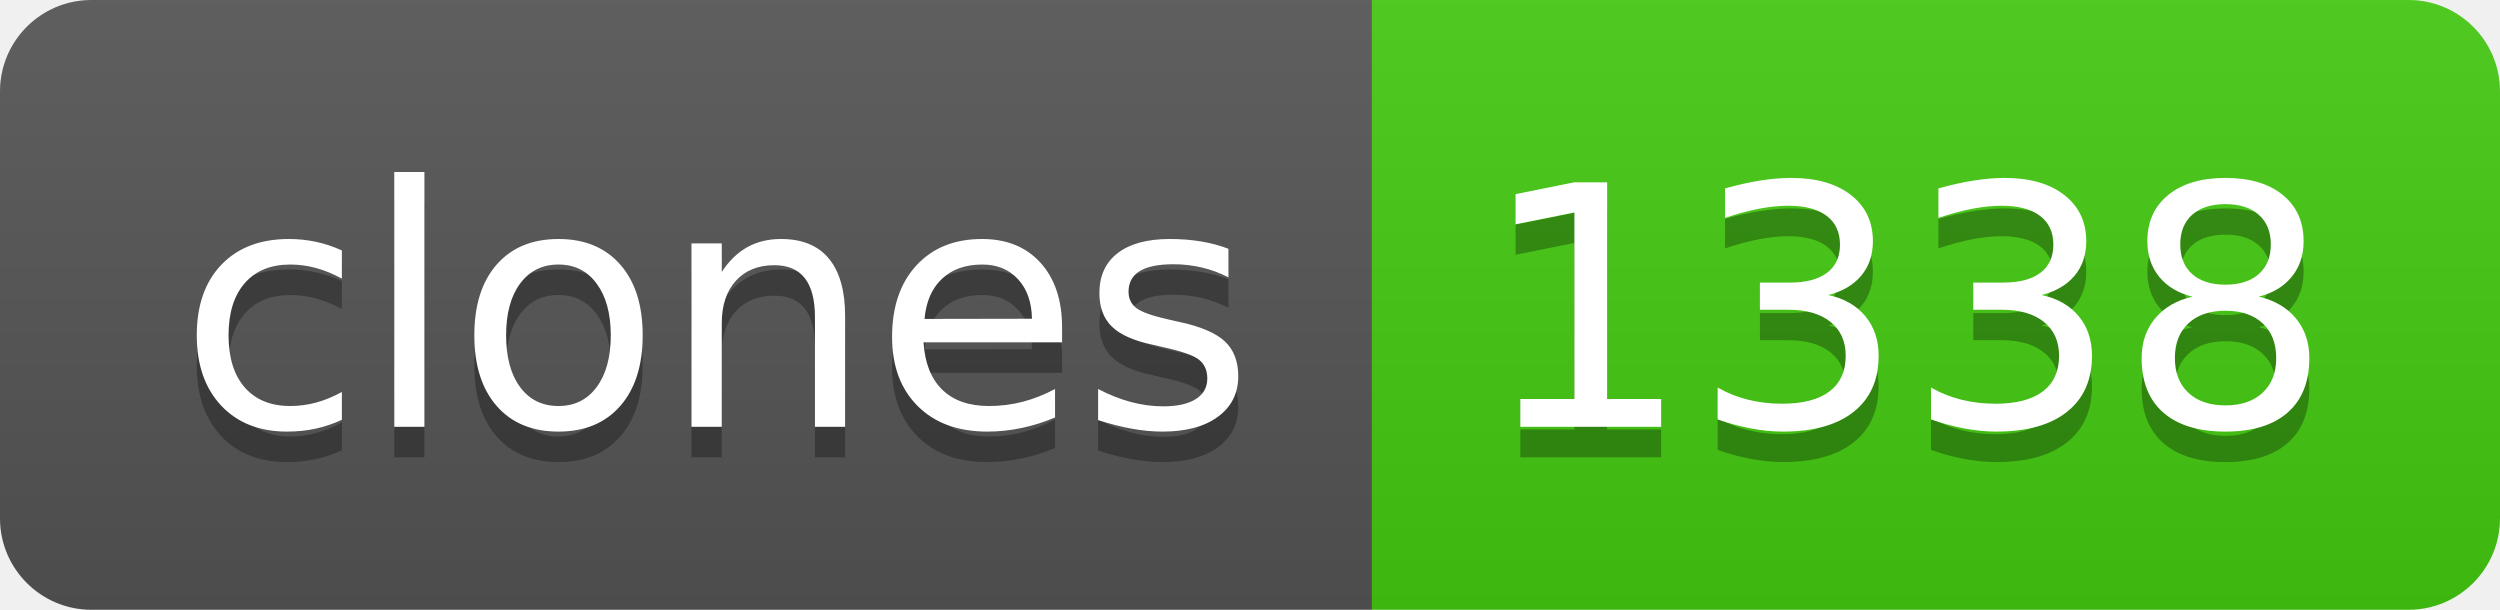
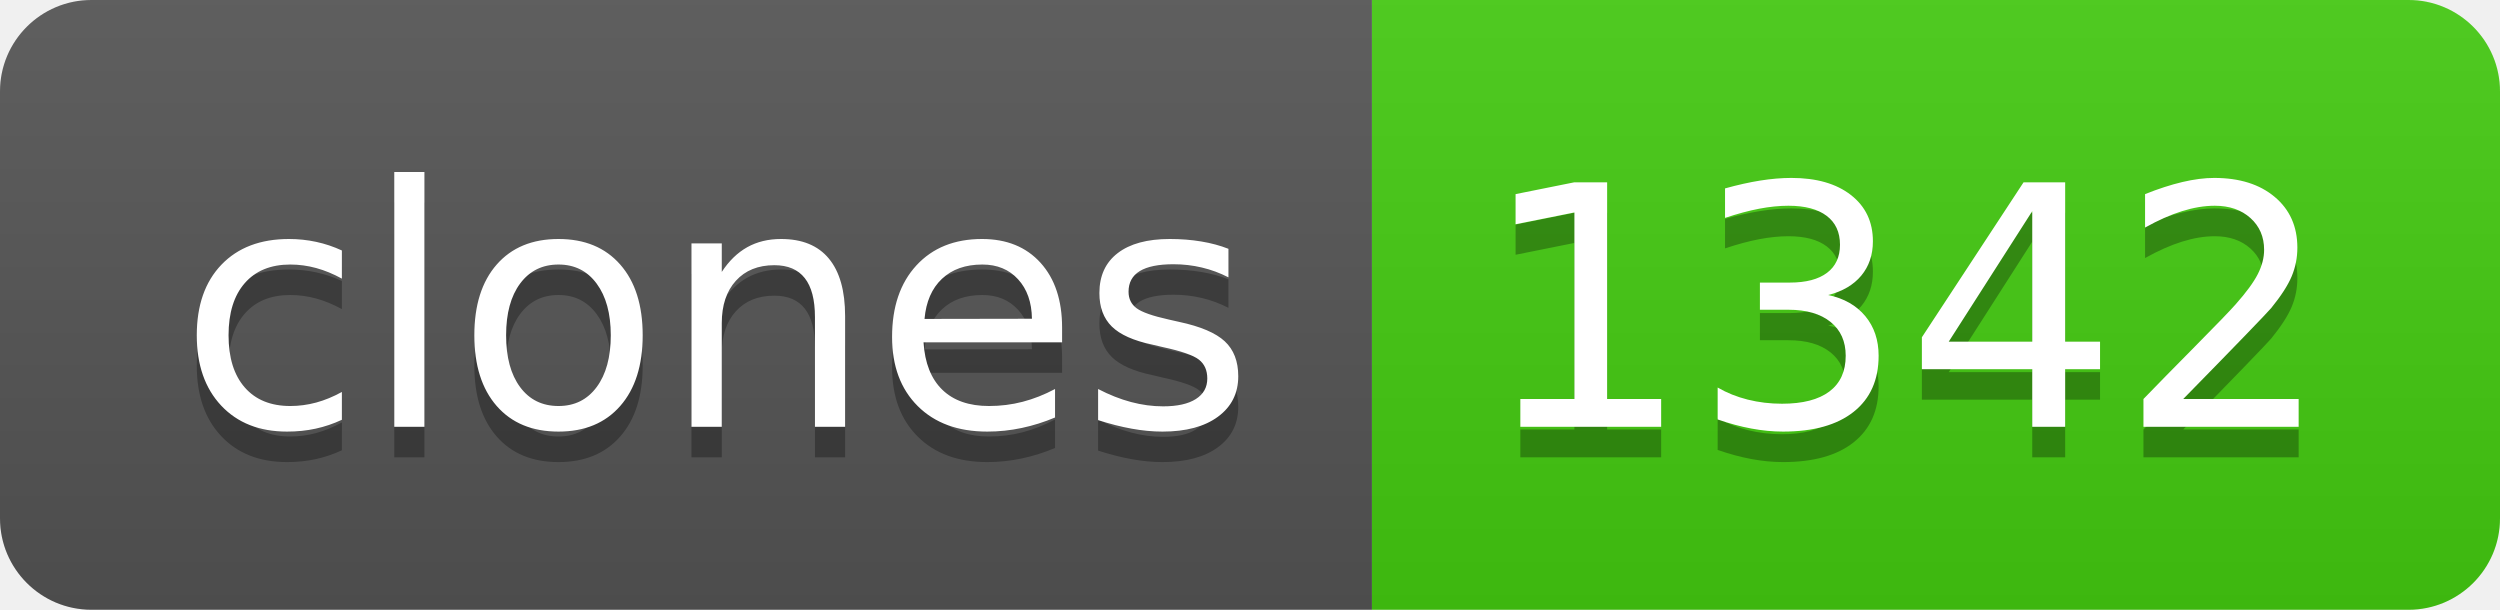
- <svg xmlns="http://www.w3.org/2000/svg" width="82" height="20" role="img" aria-label="clones: 1338">
+ <svg xmlns="http://www.w3.org/2000/svg" width="82" height="20" role="img" aria-label="clones: 1342">
  <linearGradient id="s" x2="0" y2="100%">
    <stop offset="0" stop-color="#bbb" stop-opacity=".1" />
    <stop offset="1" stop-opacity=".1" />
  </linearGradient>
  <clipPath id="r">
    <rect width="82" height="20" rx="3" fill="#fff" />
  </clipPath>
  <g clip-path="url(#r)">
    <rect width="45" height="20" fill="#555" />
    <rect x="45" width="37" height="20" fill="#4c1" />
    <rect width="82" height="20" fill="url(#s)" />
  </g>
  <g fill="#fff" text-anchor="middle" font-family="Verdana,Geneva,DejaVu Sans,sans-serif" text-rendering="geometricPrecision" font-size="110">
    <text aria-hidden="true" x="235" y="150" fill="#010101" fill-opacity=".3" transform="scale(.1)" textLength="350">clones</text>
    <text x="235" y="140" transform="scale(.1)" fill="#fff" textLength="350">clones</text>
-     <text aria-hidden="true" x="625" y="150" fill="#010101" fill-opacity=".3" transform="scale(.1)" textLength="270">1338</text>
-     <text x="625" y="140" transform="scale(.1)" fill="#fff" textLength="270">1338</text>
+     <text aria-hidden="true" x="625" y="150" fill="#010101" fill-opacity=".3" transform="scale(.1)" textLength="270">1342</text>
+     <text x="625" y="140" transform="scale(.1)" fill="#fff" textLength="270">1342</text>
  </g>
</svg>
